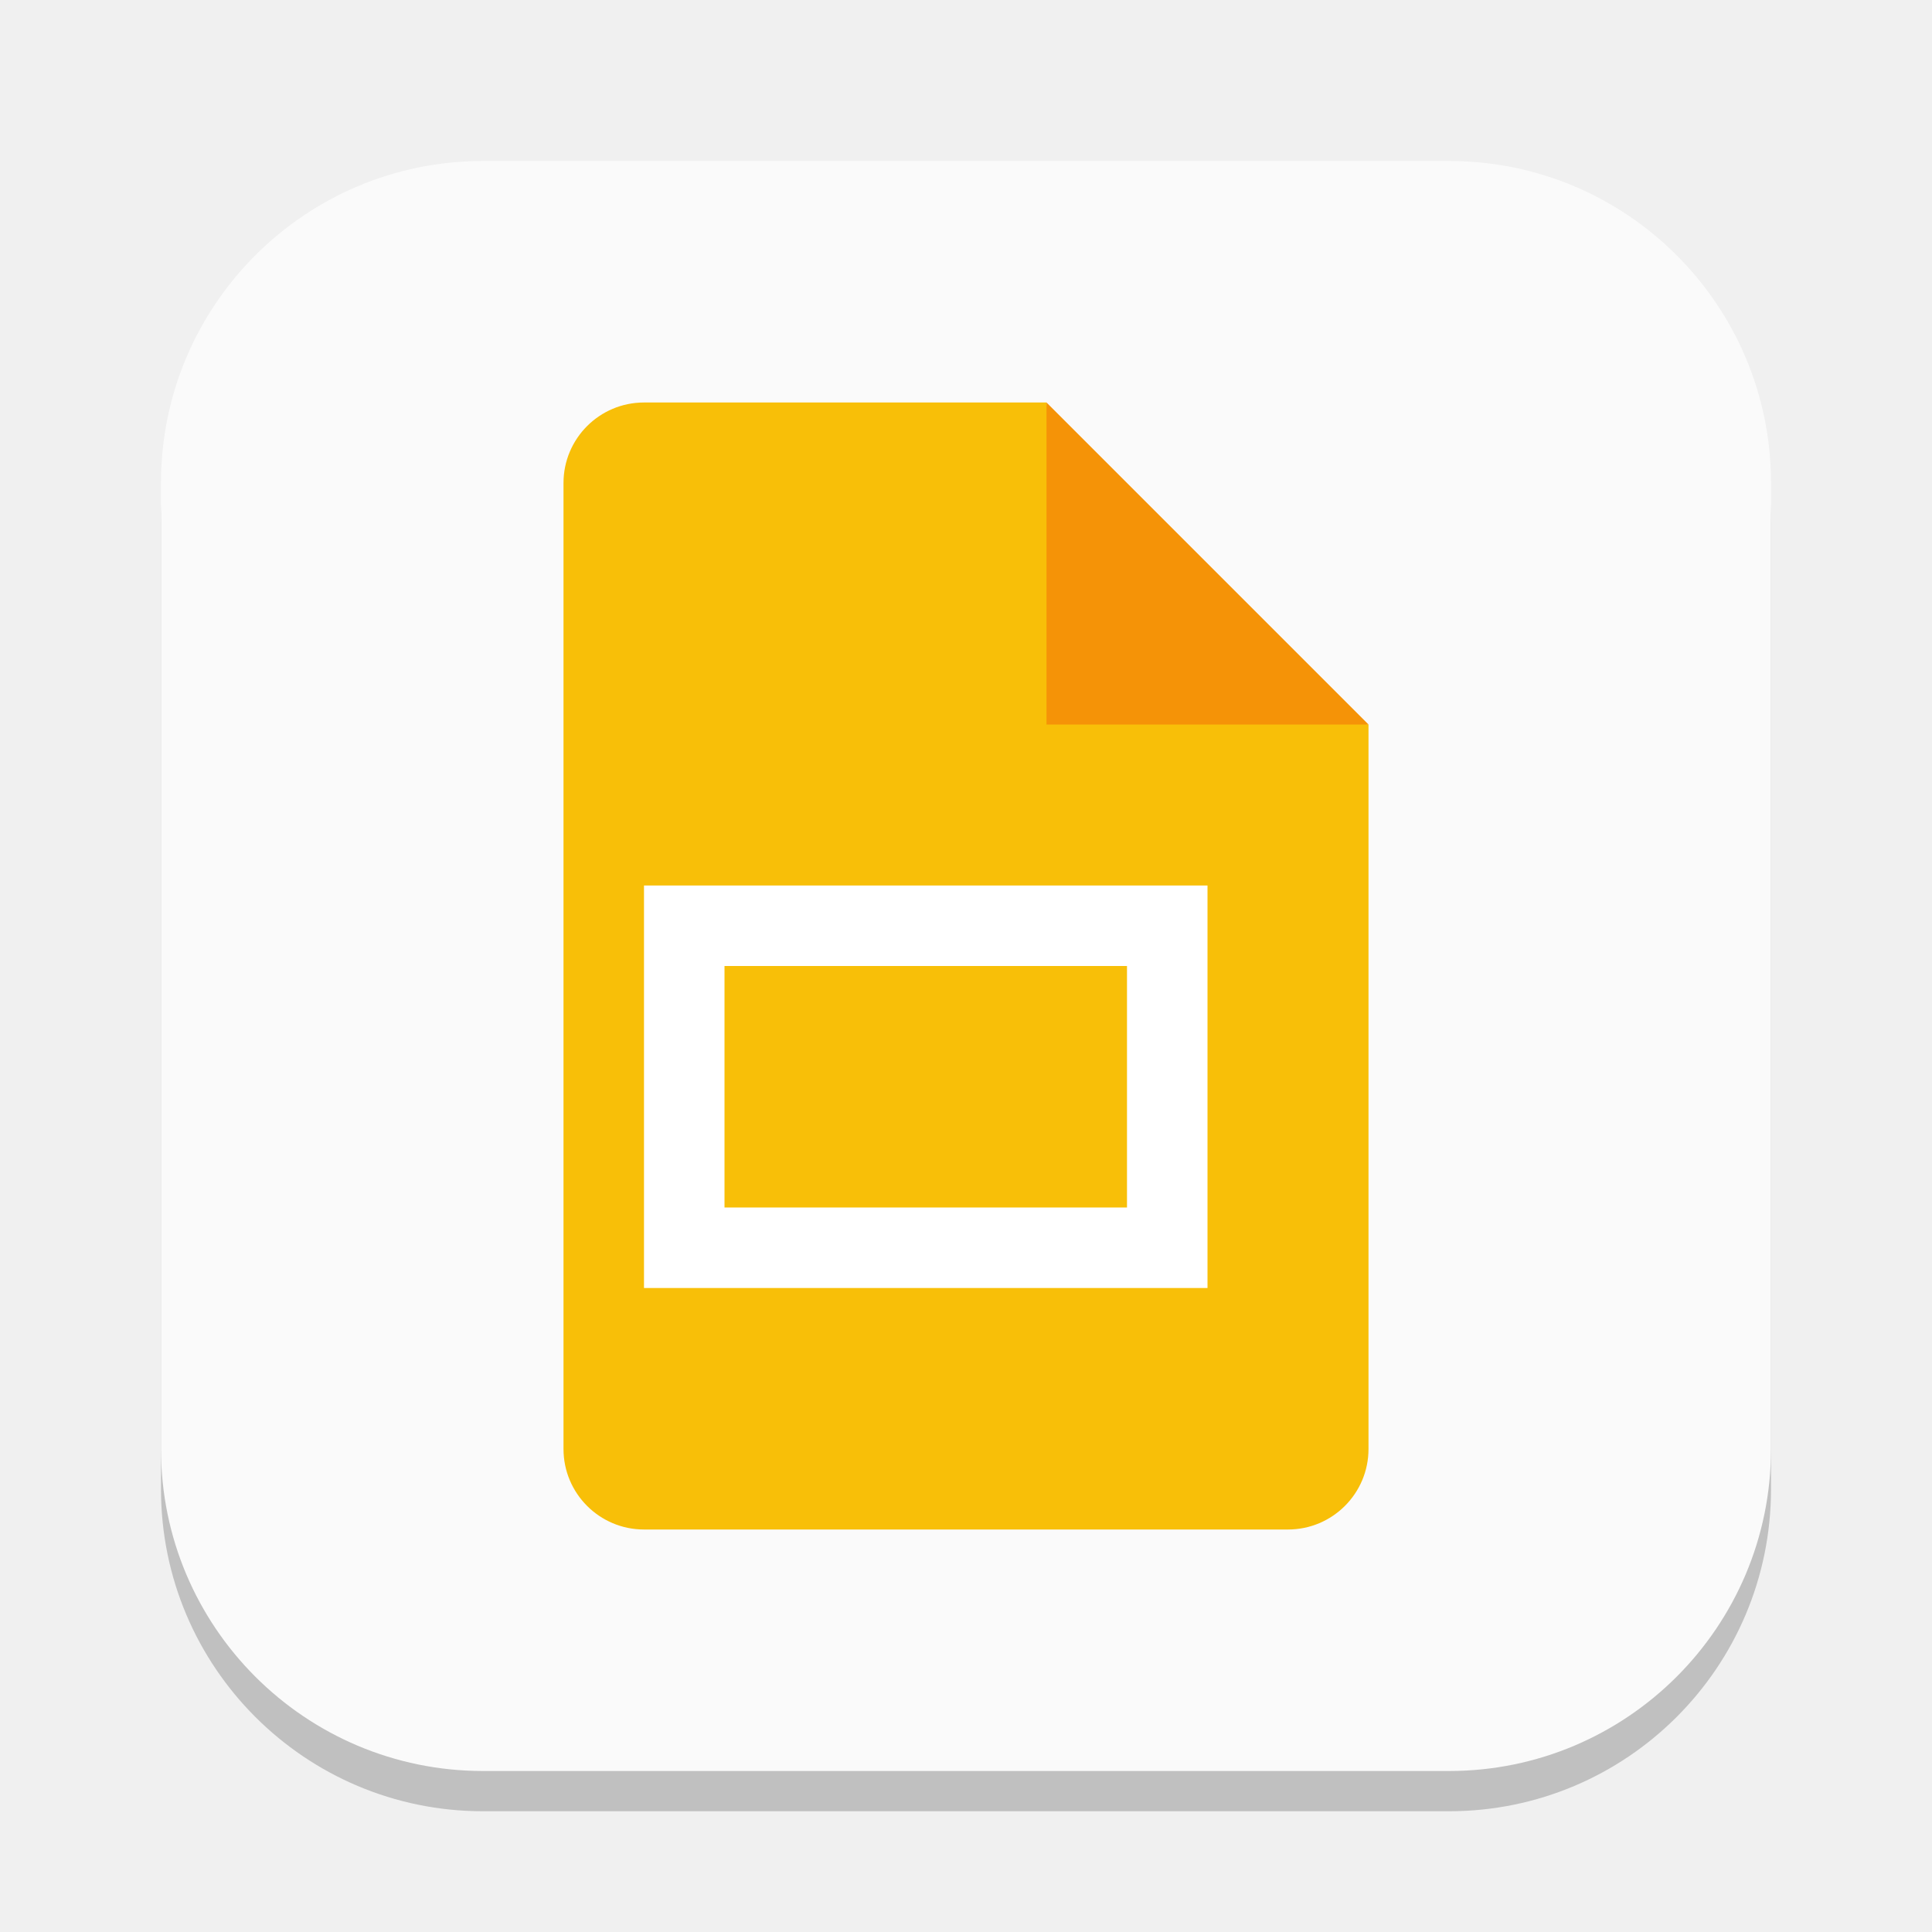
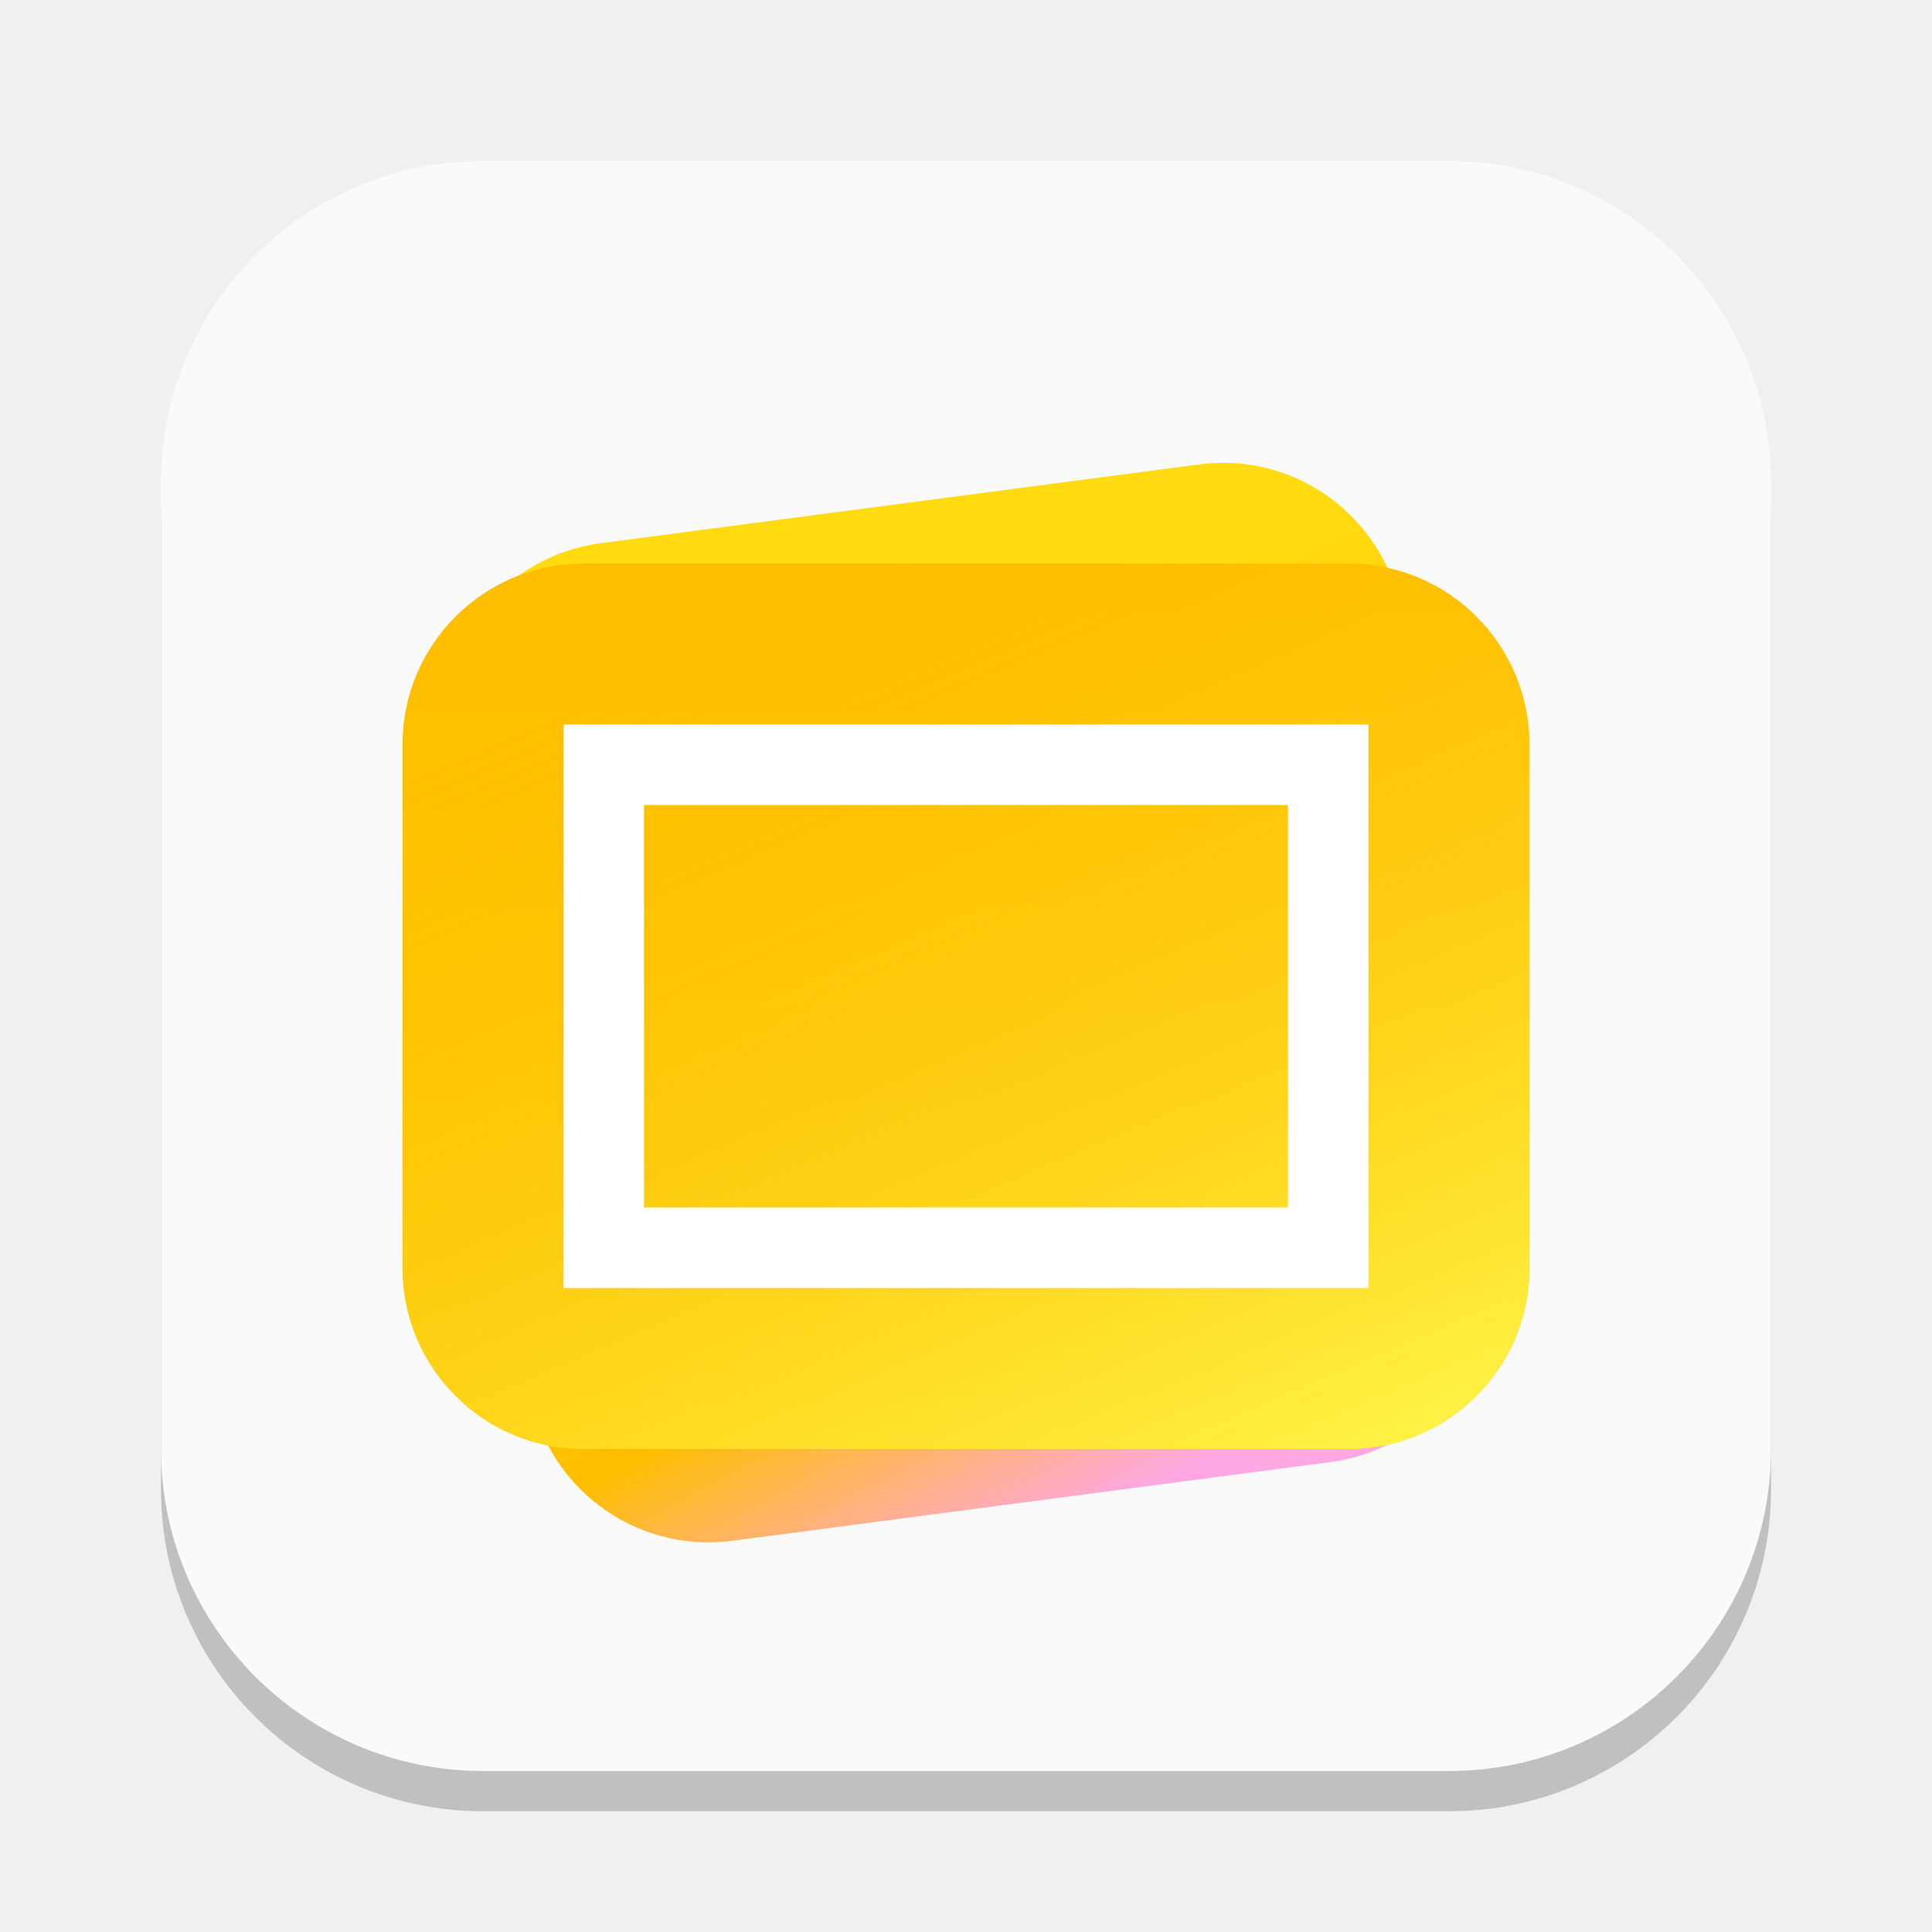
- <svg xmlns="http://www.w3.org/2000/svg" width="24" height="24" viewBox="0 0 24 24" version="1.1" id="svg1">
-   <defs id="defs1" />
+ <svg xmlns="http://www.w3.org/2000/svg" xmlns:xlink="http://www.w3.org/1999/xlink" width="24" height="24" viewBox="0 0 24 24" version="1.1" id="svg1">
+   <defs id="defs1">
+     <linearGradient xlink:href="#linearGradient2" id="linearGradient3" x1="11.845" y1="10.397" x2="18.163" y2="27.397" gradientUnits="userSpaceOnUse" gradientTransform="matrix(0.75,-1.1839062e-8,1.1839062e-8,0.75,1.074299,-0.133776)" />
+     <linearGradient id="linearGradient2">
+       <stop style="stop-color:#ffdb0f;stop-opacity:1;" offset="0.201" id="stop2" />
+       <stop style="stop-color:#ffbe00;stop-opacity:1;" offset="0.666" id="stop4" />
+       <stop style="stop-color:#ffa8e3;stop-opacity:1;" offset="0.909" id="stop3" />
+     </linearGradient>
+     <linearGradient xlink:href="#linearGradient4" id="linearGradient6" x1="15.333" y1="9" x2="15.333" y2="23.667" gradientUnits="userSpaceOnUse" gradientTransform="matrix(0.75,0,0,0.75,0.5,0.2499997)" />
+     <linearGradient id="linearGradient4">
+       <stop style="stop-color:#ffbe00;stop-opacity:1;" offset="0" id="stop5" />
+       <stop style="stop-color:#fec700;stop-opacity:1;" offset="1" id="stop6" />
+     </linearGradient>
+     <linearGradient xlink:href="#linearGradient7" id="linearGradient8" x1="21.115" y1="24.709" x2="14.357" y2="9" gradientUnits="userSpaceOnUse" gradientTransform="matrix(0.75,0,0,0.75,0.5,0.2499997)" />
+     <linearGradient id="linearGradient7">
+       <stop style="stop-color:#fff549;stop-opacity:1;" offset="0" id="stop7" />
+       <stop style="stop-color:#ffbe00;stop-opacity:0;" offset="1" id="stop8" />
+     </linearGradient>
+   </defs>
  <rect style="opacity:0.2;fill:#000000;stroke-width:1.75" id="rect1" width="20" height="20" x="2" y="2.5" ry="4" />
  <rect style="fill:#fafafa;fill-opacity:1;stroke-width:0.714" id="rect2" width="20" height="20" x="2" y="2" ry="4" />
-   <path id="path1151" style="fill:#f8bf08;fill-opacity:1;stroke-width:0.25;stroke-linecap:square;stroke-linejoin:bevel" d="M 8,5 C 7.448,5 7,5.448 7,6 v 12 c 0,0.552 0.448,1 1,1 h 8 c 0.552,0 1,-0.448 1,-1 V 9 L 13.5,8.5 13,5 Z" />
-   <path d="m 13,5 4,4 h -4 z" style="fill:#f59307;fill-opacity:1;stroke-width:0.192;stroke-linecap:square;stroke-linejoin:bevel" id="path1123" />
-   <path id="rect1220" style="fill:#ffffff;stroke-width:0.612;stroke-linecap:square;stroke-linejoin:bevel" d="m 8,11 v 5 h 7 v -5 z m 1,1 h 5 v 3 H 9 Z" />
+   <rect style="fill:url(#linearGradient3);stroke-width:0.75" id="rect2-3" width="12" height="12.5" x="4.269" y="7.664" ry="2.25" transform="rotate(-7.5)" />
+   <rect style="fill:url(#linearGradient6);fill-opacity:1;stroke-width:0.75" id="rect1-6" width="14" height="11" x="5" y="7" ry="2.25" />
+   <rect style="fill:url(#linearGradient8);fill-opacity:1;stroke-width:0.75" id="rect6" width="14" height="11" x="5" y="7" ry="2.25" />
+   <path id="rect1220" style="fill:#ffffff;stroke-width:0.625;stroke-linecap:square;stroke-linejoin:bevel" d="M 7,9 V 16 H 17 V 9 Z m 1,1 h 8 V 15 H 8 Z" />
</svg>
